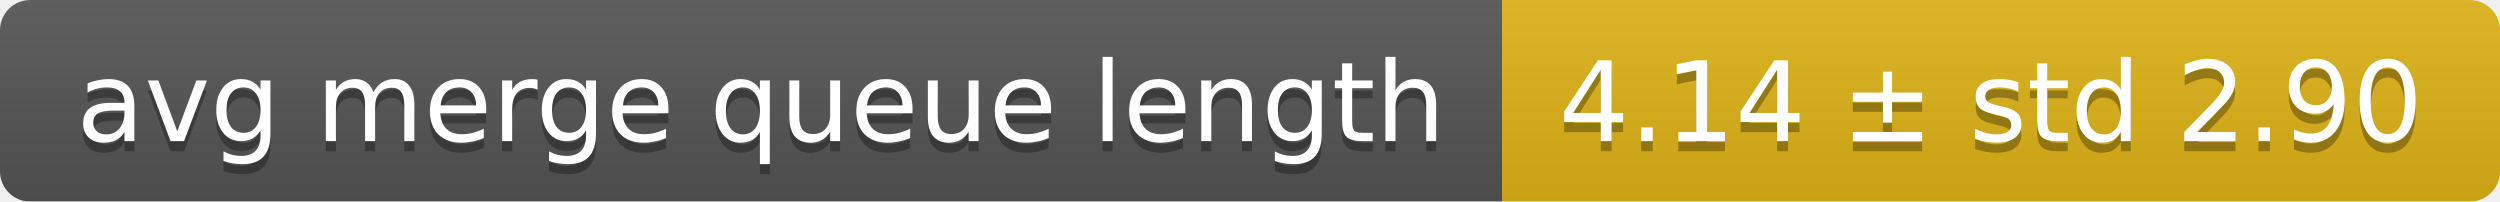
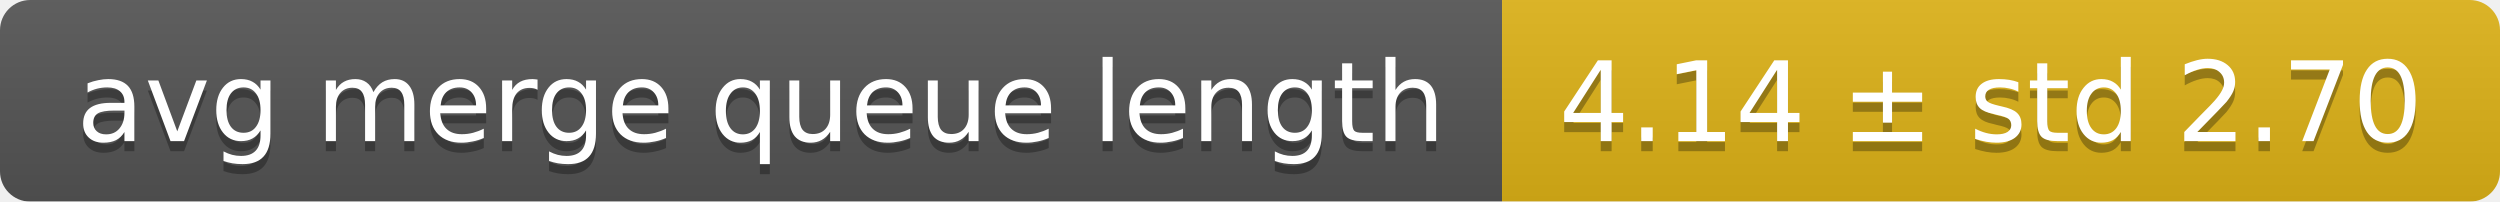
<svg xmlns="http://www.w3.org/2000/svg" width="248" height="20">
  <linearGradient id="smooth" x2="0" y2="100%">
    <stop offset="0" stop-color="#bbb" stop-opacity=".1" />
    <stop offset="1" stop-opacity=".1" />
  </linearGradient>
  <mask id="round">
    <rect width="248" height="20" rx="3" fill="#fff" />
  </mask>
  <g mask="url(#round)">
    <rect width="149" height="20" fill="#555" />
    <rect x="149" width="99" height="20" fill="#dfb317" />
    <rect width="248" height="20" fill="url(#smooth)" />
  </g>
  <g fill="#fff" text-anchor="middle" font-family="DejaVu Sans,Verdana,Geneva,sans-serif" font-size="11">
    <text x="75.5" y="15" fill="#010101" fill-opacity=".3">avg merge queue length</text>
    <text x="75.5" y="14">avg merge queue length</text>
-     <text x="197.5" y="15" fill="#010101" fill-opacity=".3">4.14 ± std 2.90</text>
-     <text x="197.5" y="14">4.14 ± std 2.90</text>
+     <text x="197.5" y="15" fill="#010101" fill-opacity=".3">4.14 ± std 2.70</text>
+     <text x="197.5" y="14">4.14 ± std 2.70</text>
  </g>
</svg>
